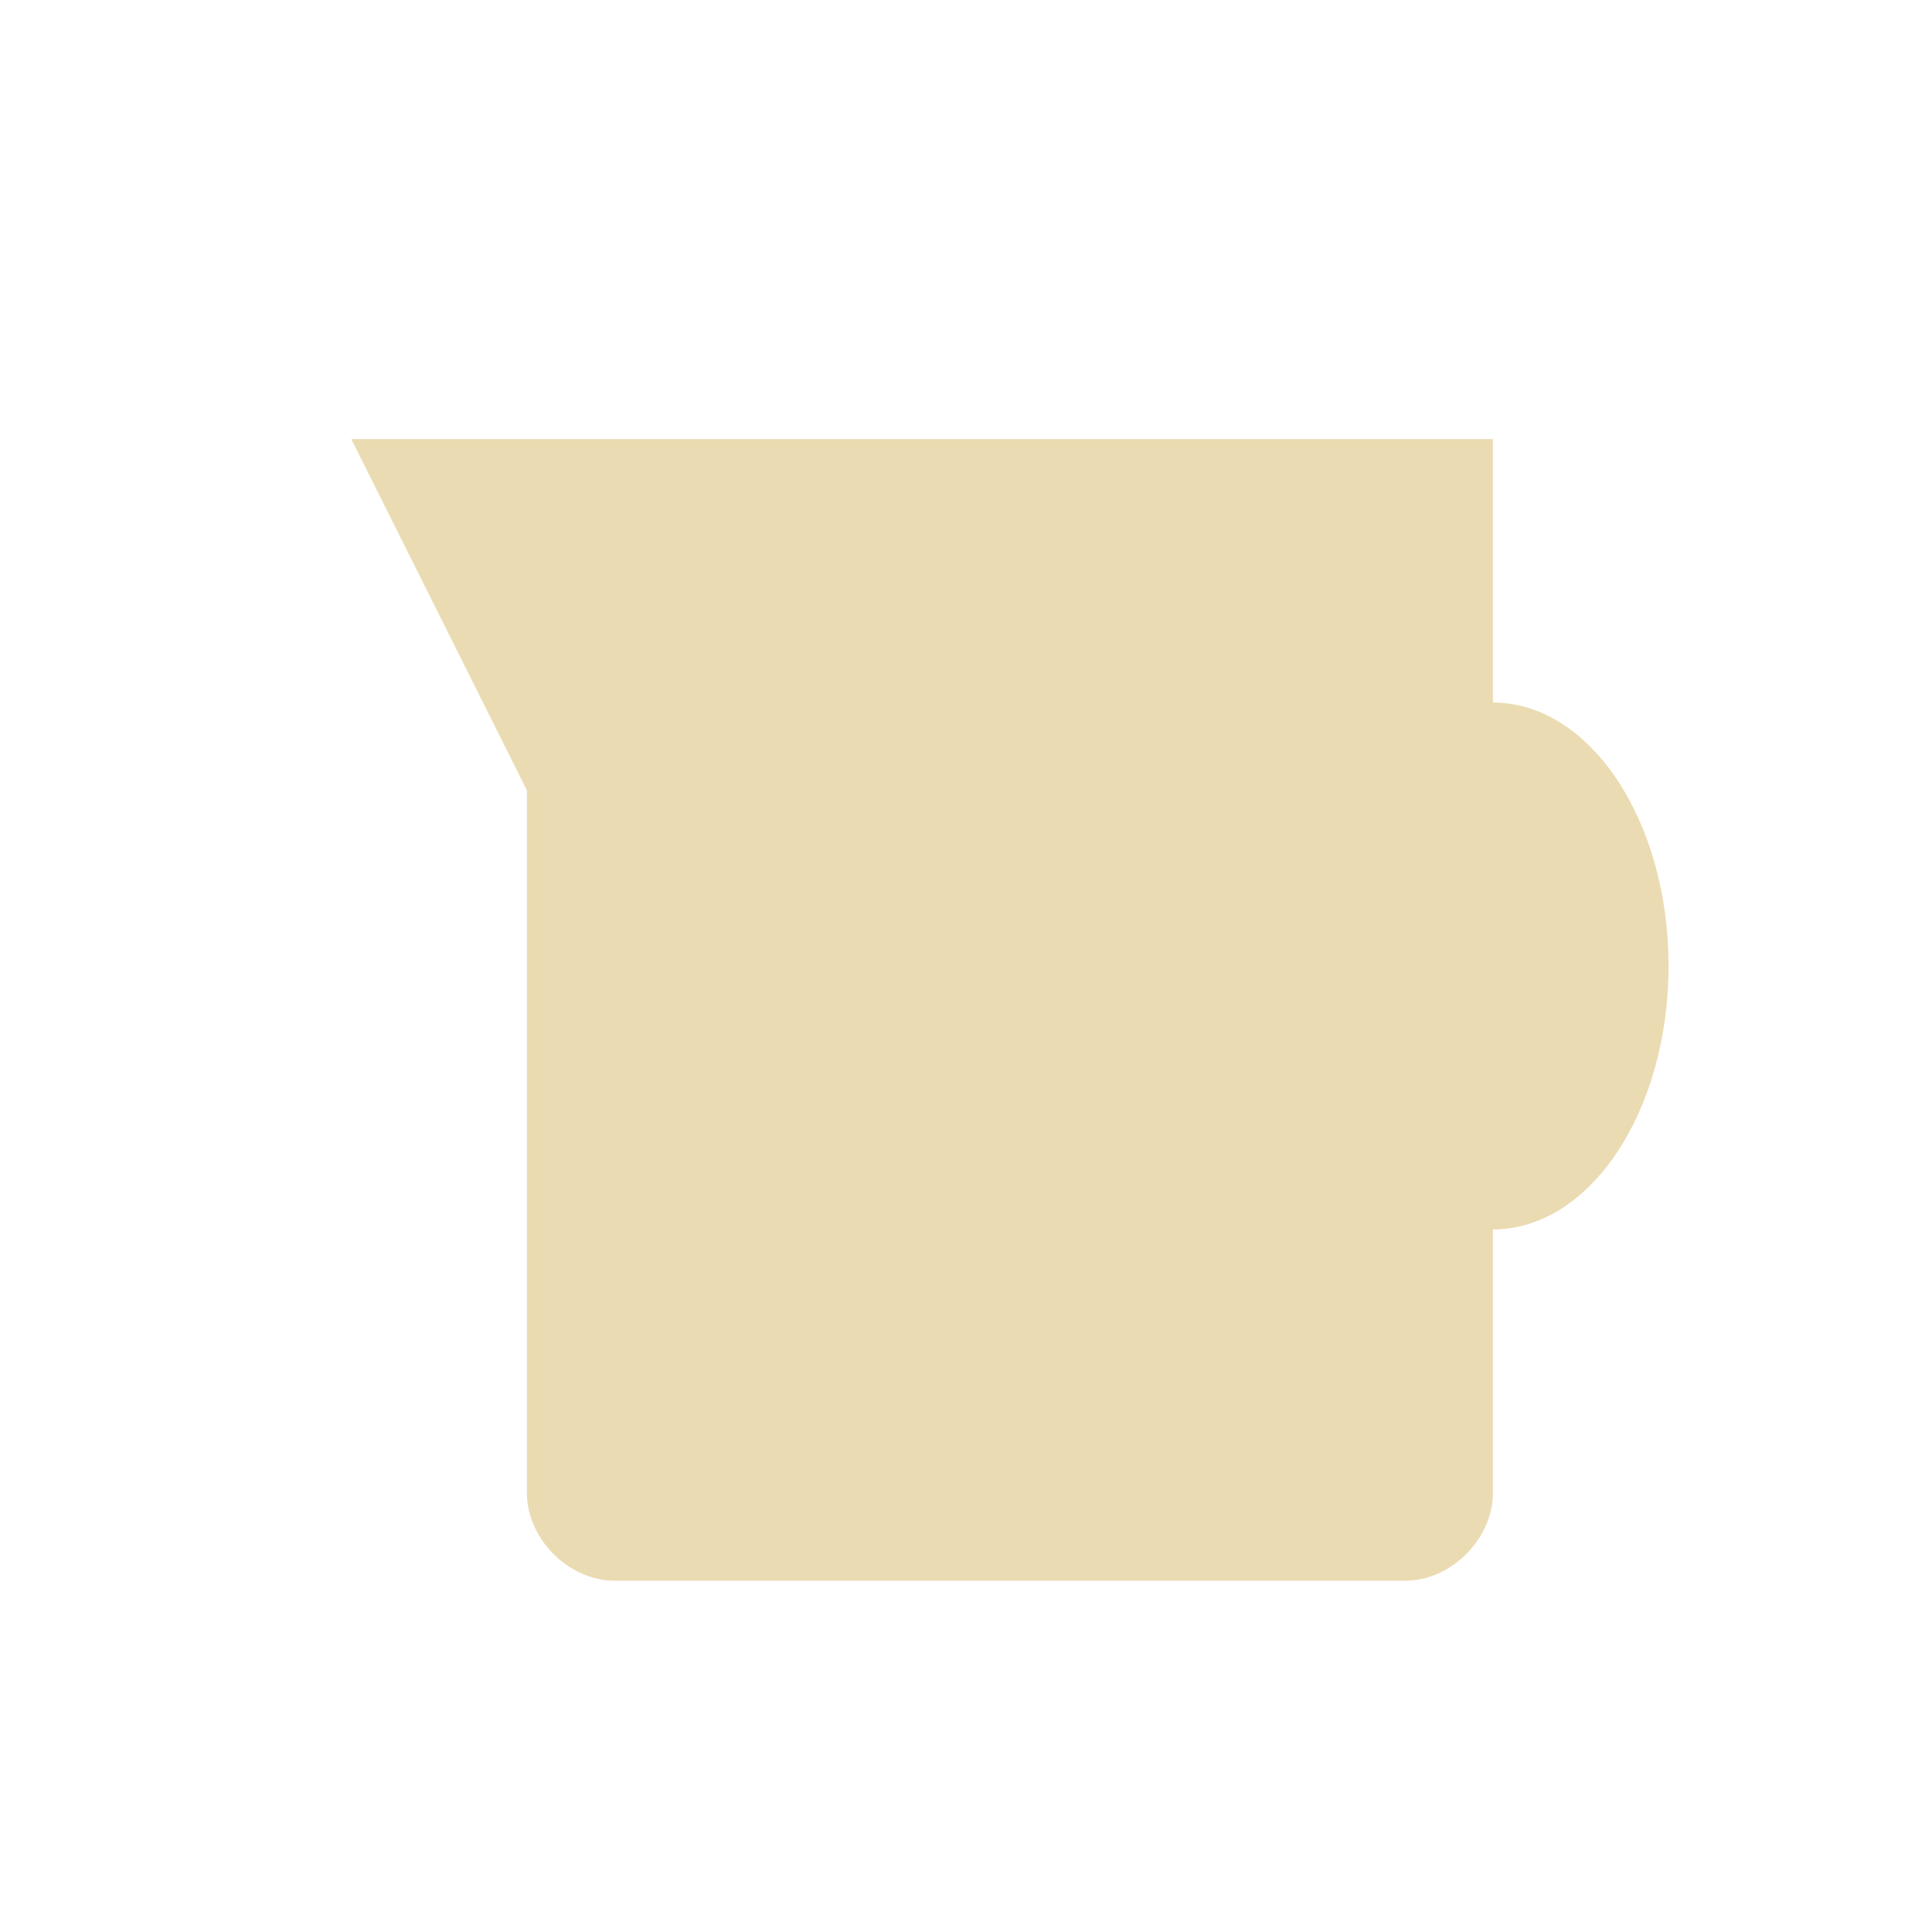
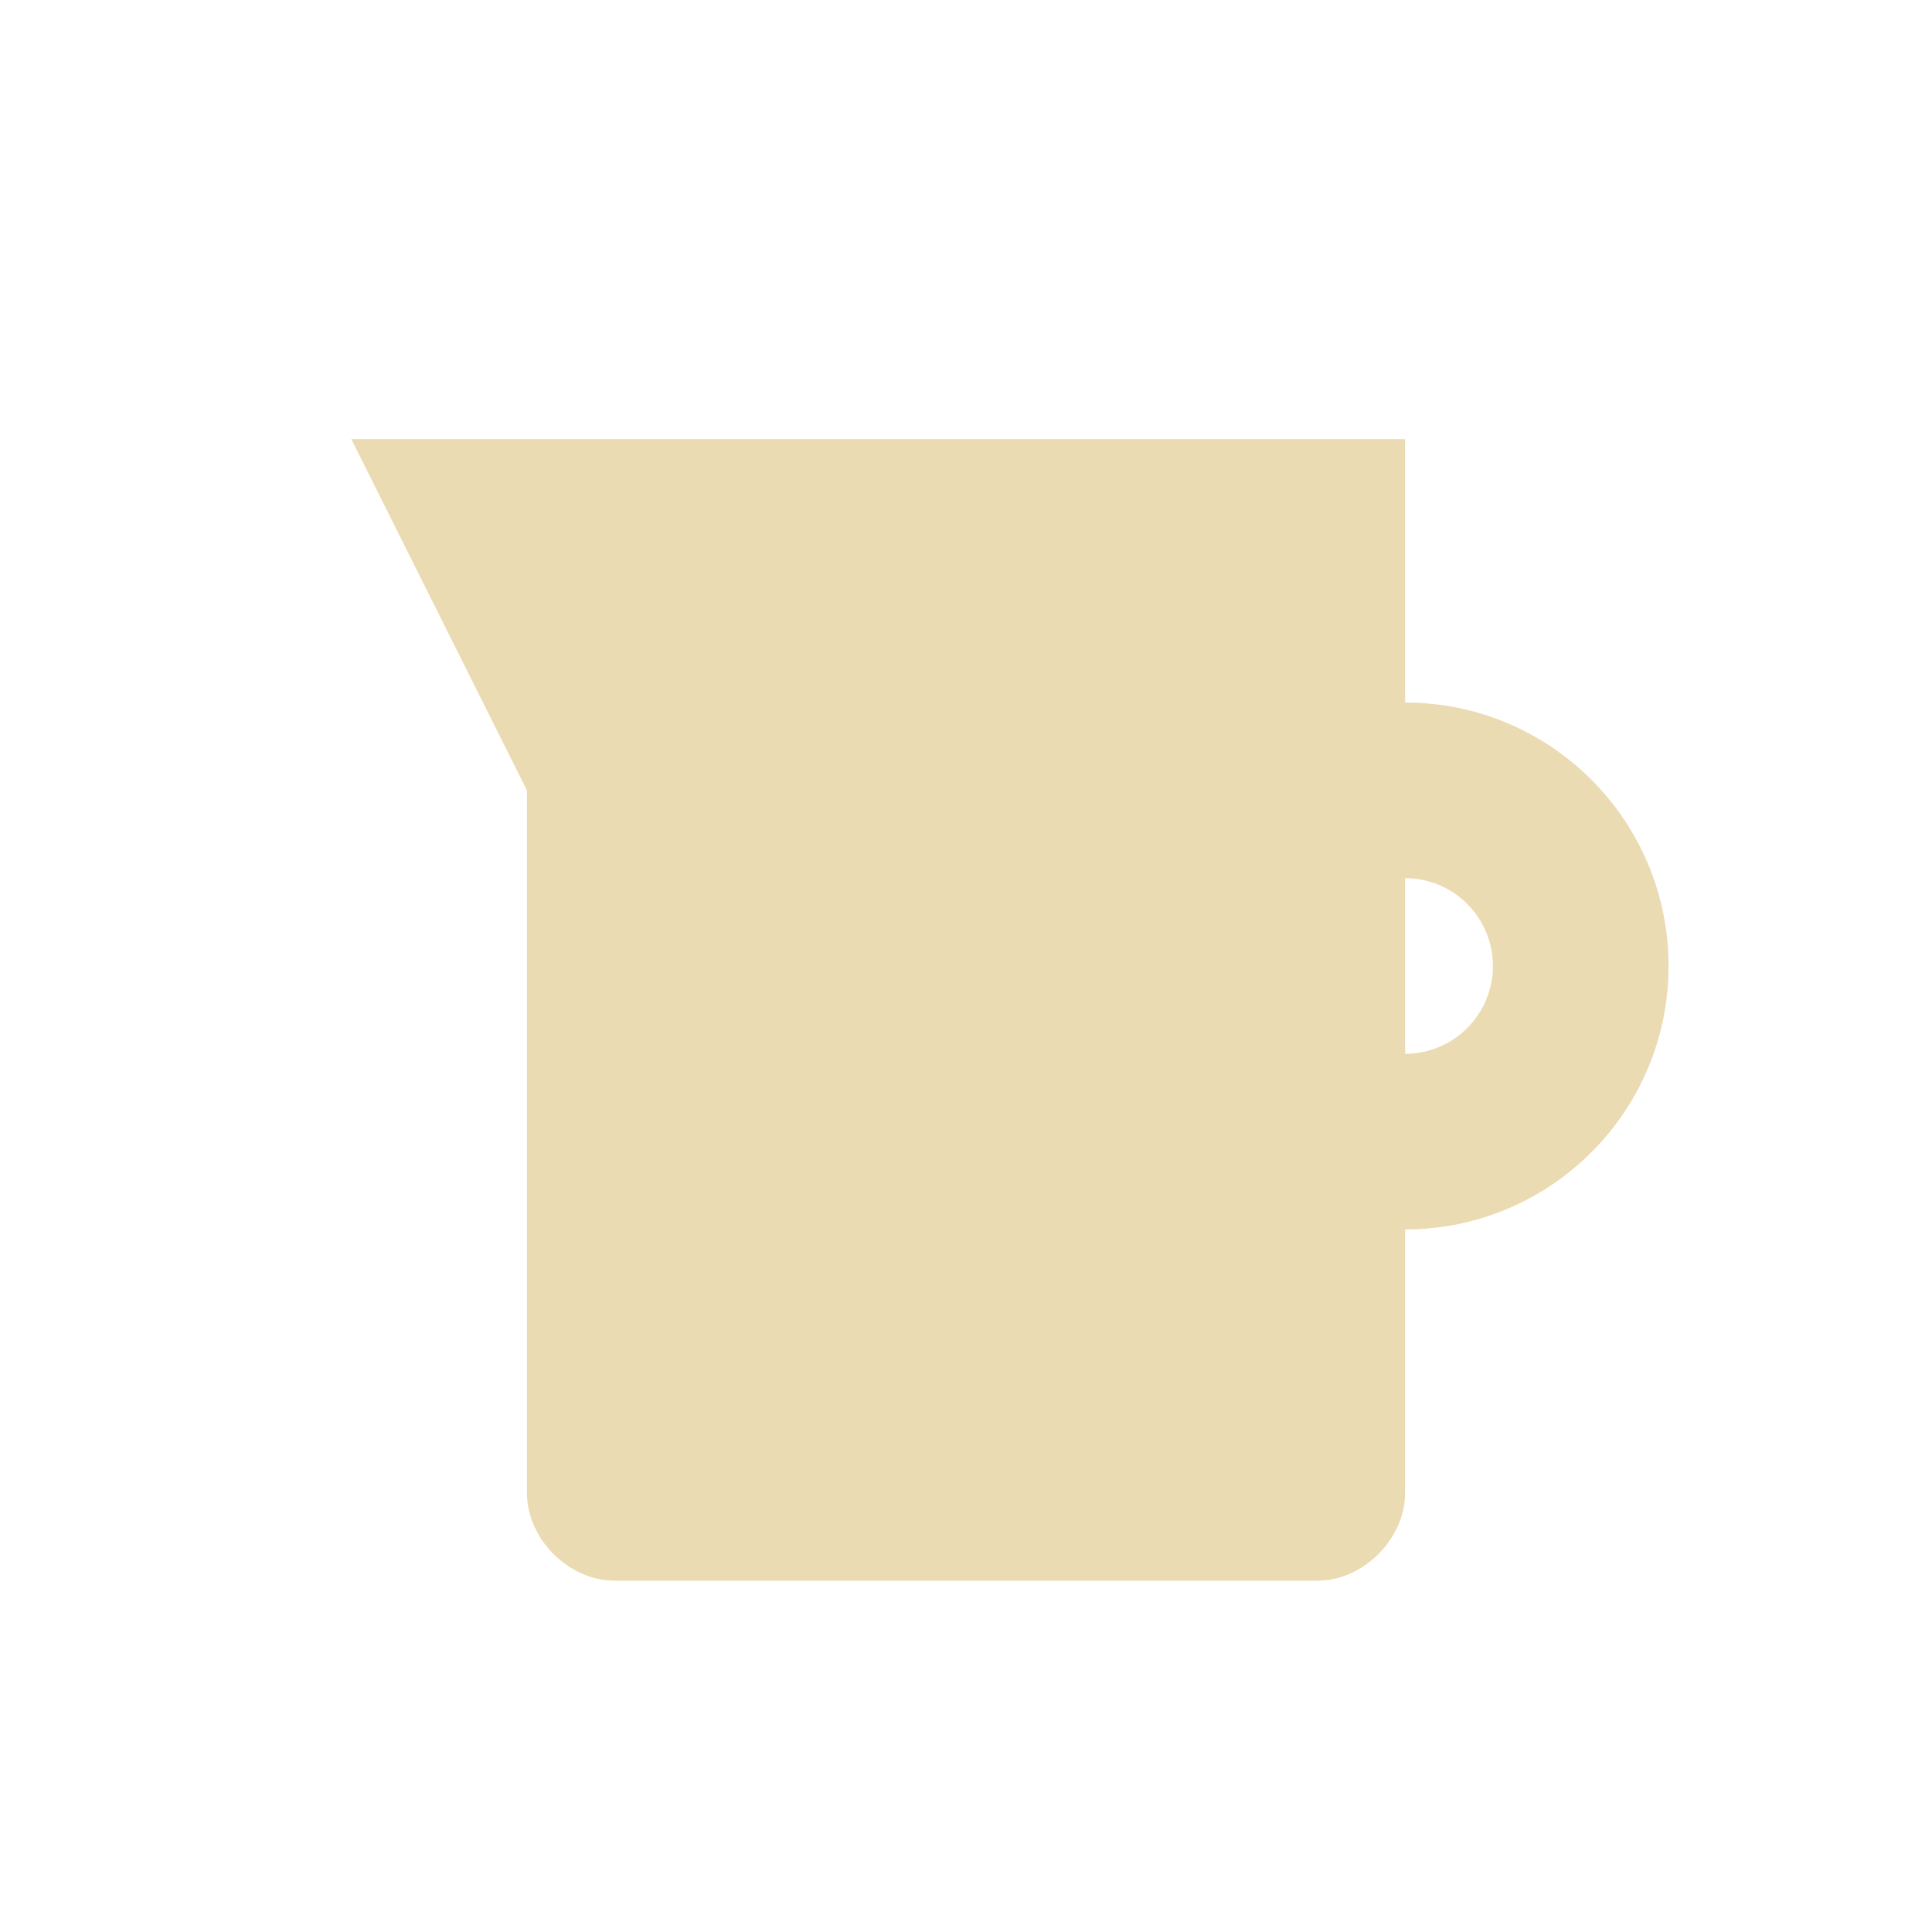
- <svg xmlns="http://www.w3.org/2000/svg" width="22" height="22" viewBox="0 0 22 22">
+ <svg xmlns="http://www.w3.org/2000/svg" width="22" height="22" version="1.1" viewBox="0 0 22 22">
  <defs>
-     <style id="current-color-scheme" type="text/css">
-    .ColorScheme-Text { color:#ebdbb2; } .ColorScheme-Highlight { color:#458588; }
-   </style>
+     <style type="text/css">.ColorScheme-Text { color:#ebdbb2; } .ColorScheme-Highlight { color:#458588; }</style>
  </defs>
-   <path style="fill:currentColor" class="ColorScheme-Text" d="M 1 2 L 3 6 L 3 14 C 3 14.524 3.476 15 4 15 L 13 15 C 13.524 15 14 14.524 14 14 L 14 11 A 2 3 0 0 0 16 8 A 2 3 0 0 0 14 5 L 14 2 L 1 2 z" transform="translate(3 3)" />
+   <path class="ColorScheme-Text" d="m4 5 2 4v8c5e-5 0.524 0.476 1 1 1h8c0.524-5e-5 1-0.476 1-1v-3a3 3 0 0 0 3-3 3 3 0 0 0-3-3v-3zm12 5a1 1 0 0 1 1 1 1 1 0 0 1-1 1z" fill="currentColor" />
</svg>
